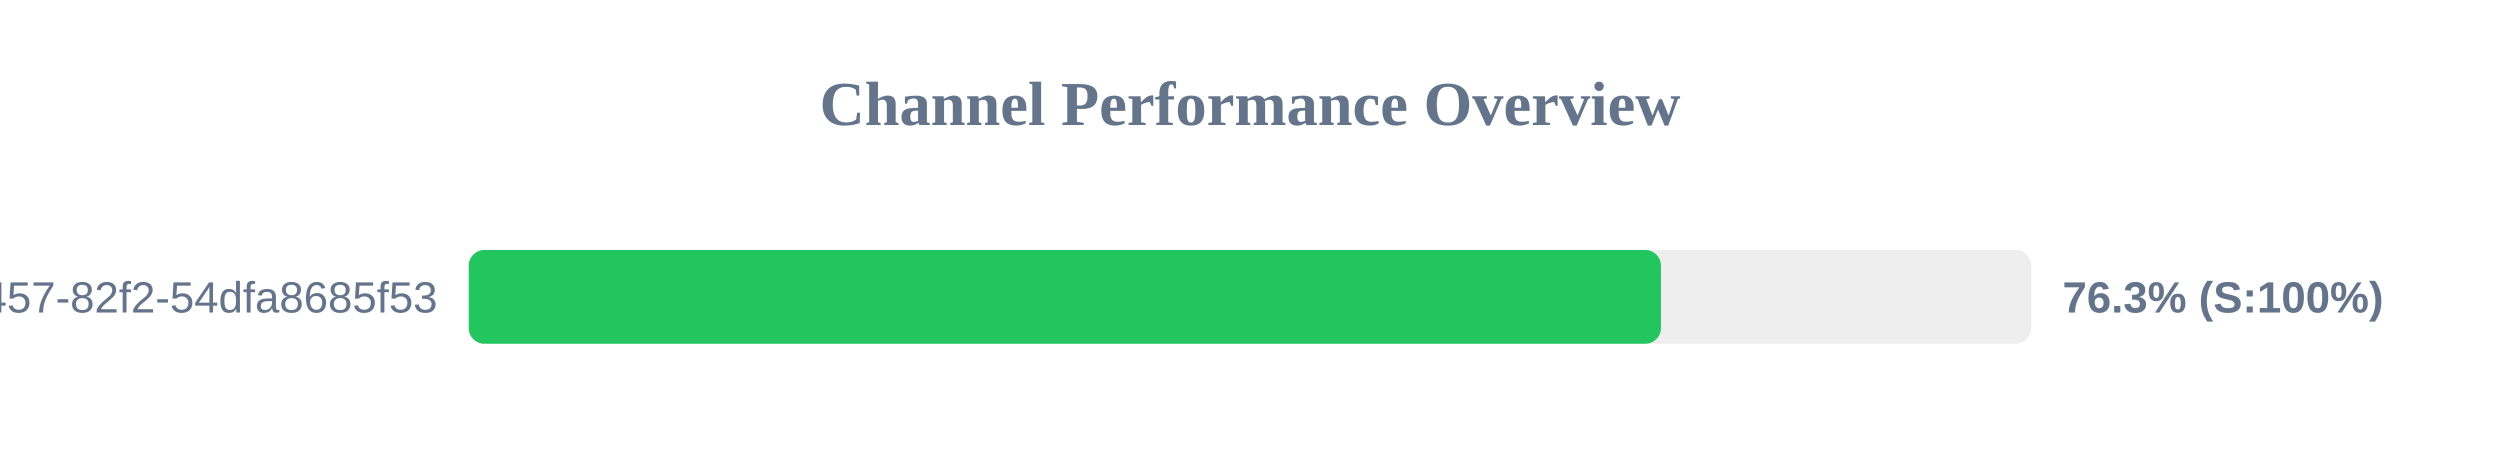
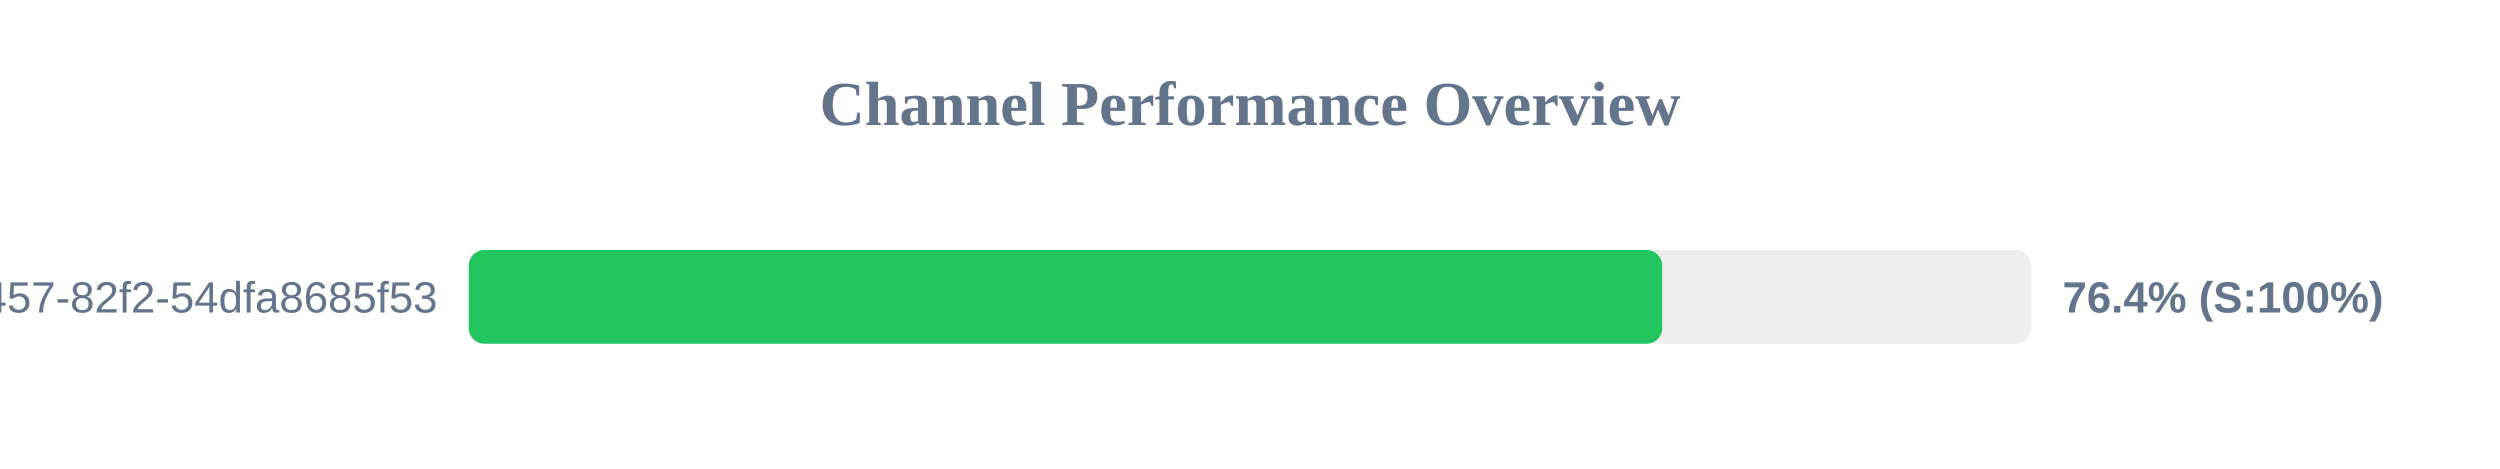
<svg xmlns="http://www.w3.org/2000/svg" width="800" height="150" version="1.1">
  <style>
        .row { font: 14px Arial; fill: #64748b; }
        .score { font: bold 14px Arial; fill: #64748b; }
    </style>
  <text x="400" y="40" text-anchor="middle" font-size="20px" font-weight="bold" fill="#64748b">Channel Performance Overview</text>
  <rect x="150" y="80" width="500" height="30" fill="#eee" rx="5" />
-   <rect x="150" y="80" width="381.5" height="30" fill="#22c55e" rx="5" />
+   <rect x="150" y="80" width="381.9" height="30" fill="#22c55e" rx="5" />
  <text x="140" y="100" text-anchor="end" class="row">?uuid=413c8b50-96bf-4457-82f2-54dfa8685f53</text>
-   <text x="660" y="100" text-anchor="start" class="score">76.3% (S:100%)</text>
+   <text x="660" y="100" text-anchor="start" class="score">76.4% (S:100%)</text>
</svg>
